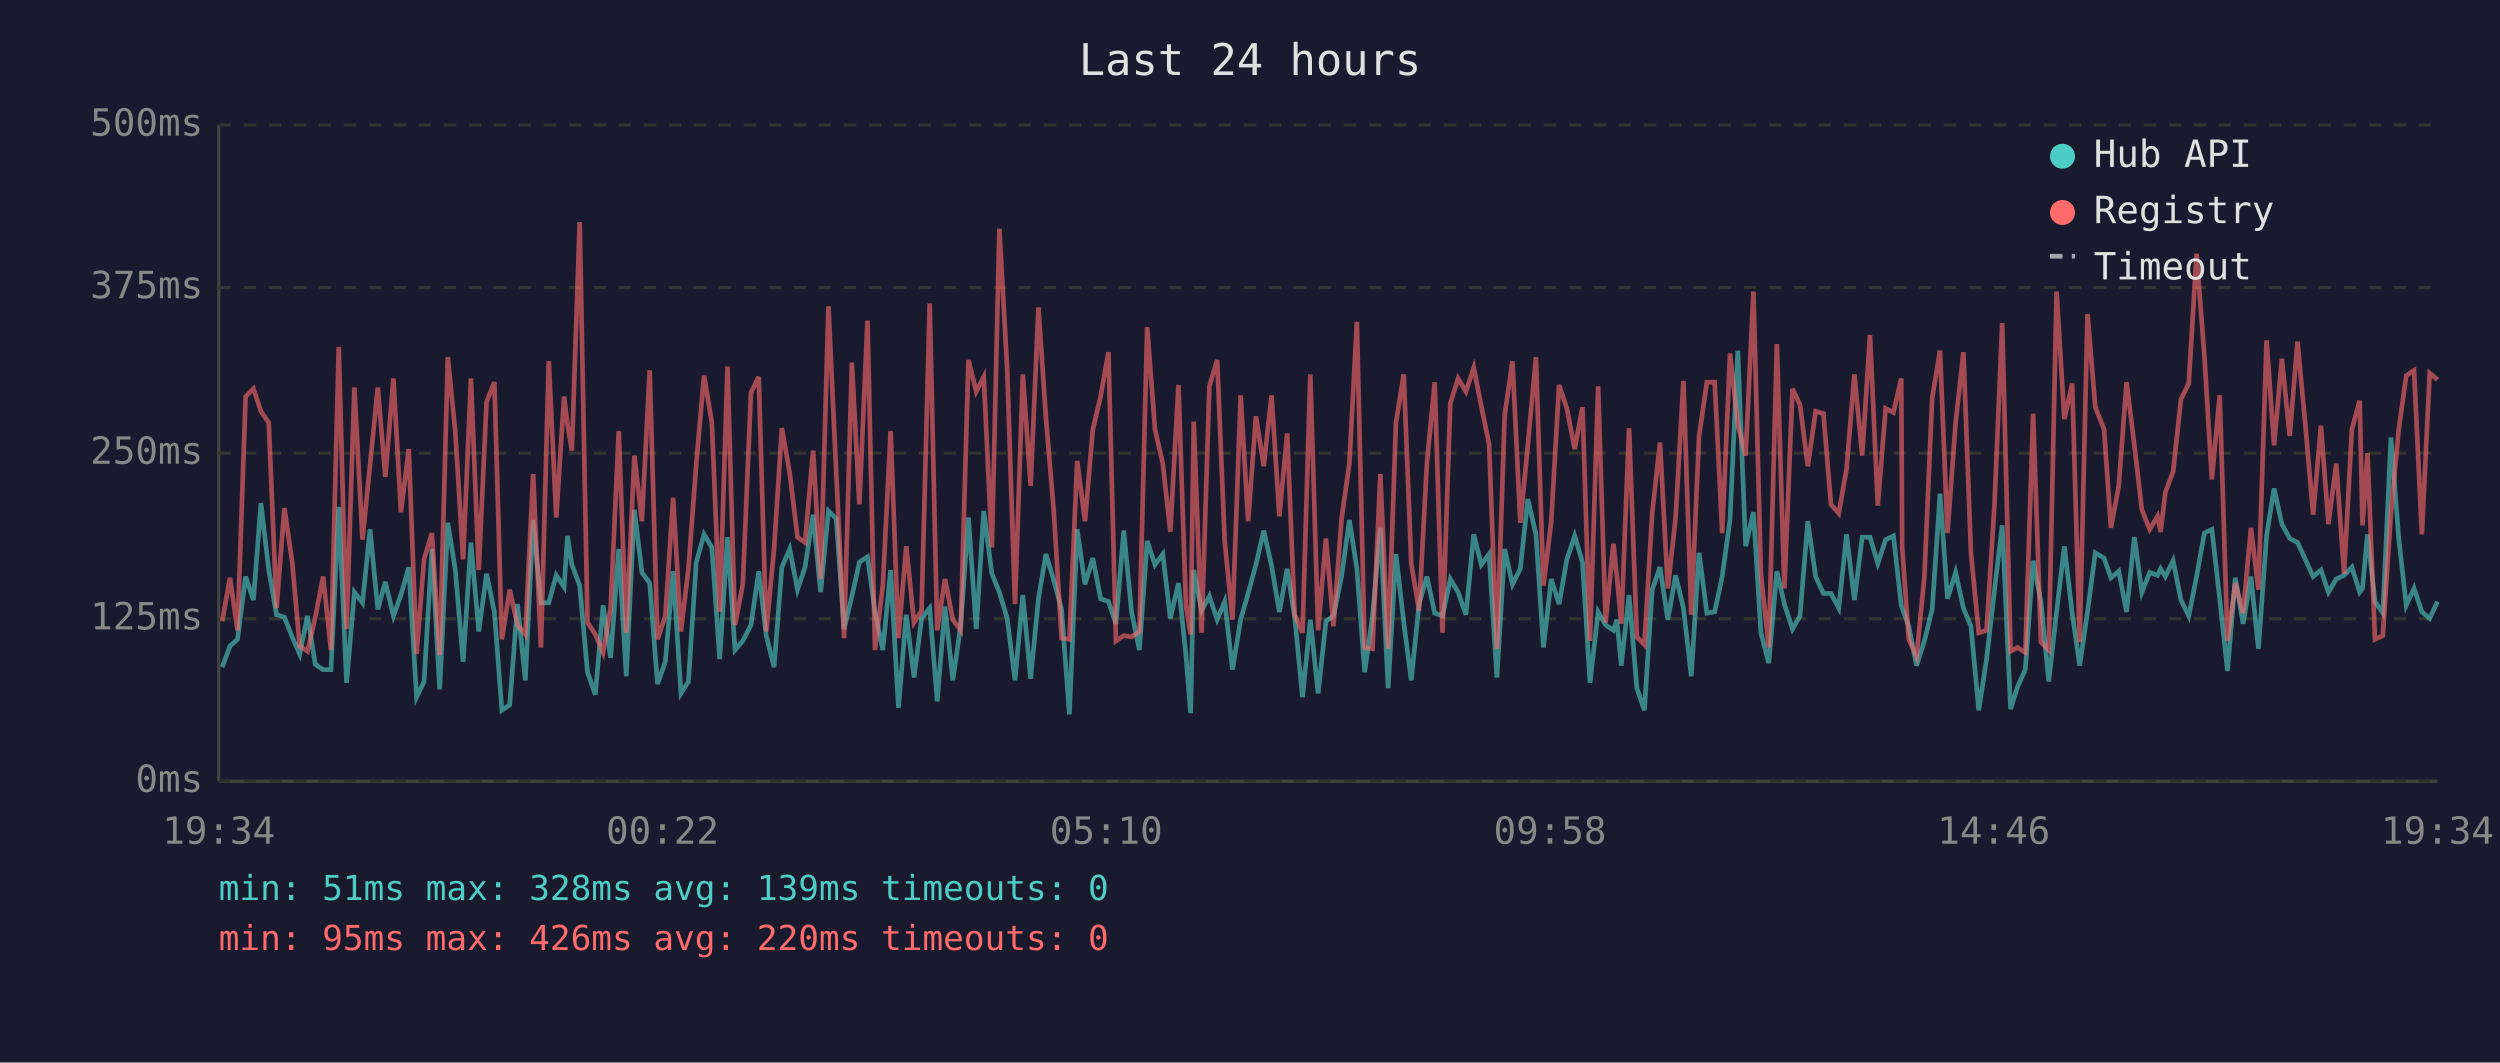
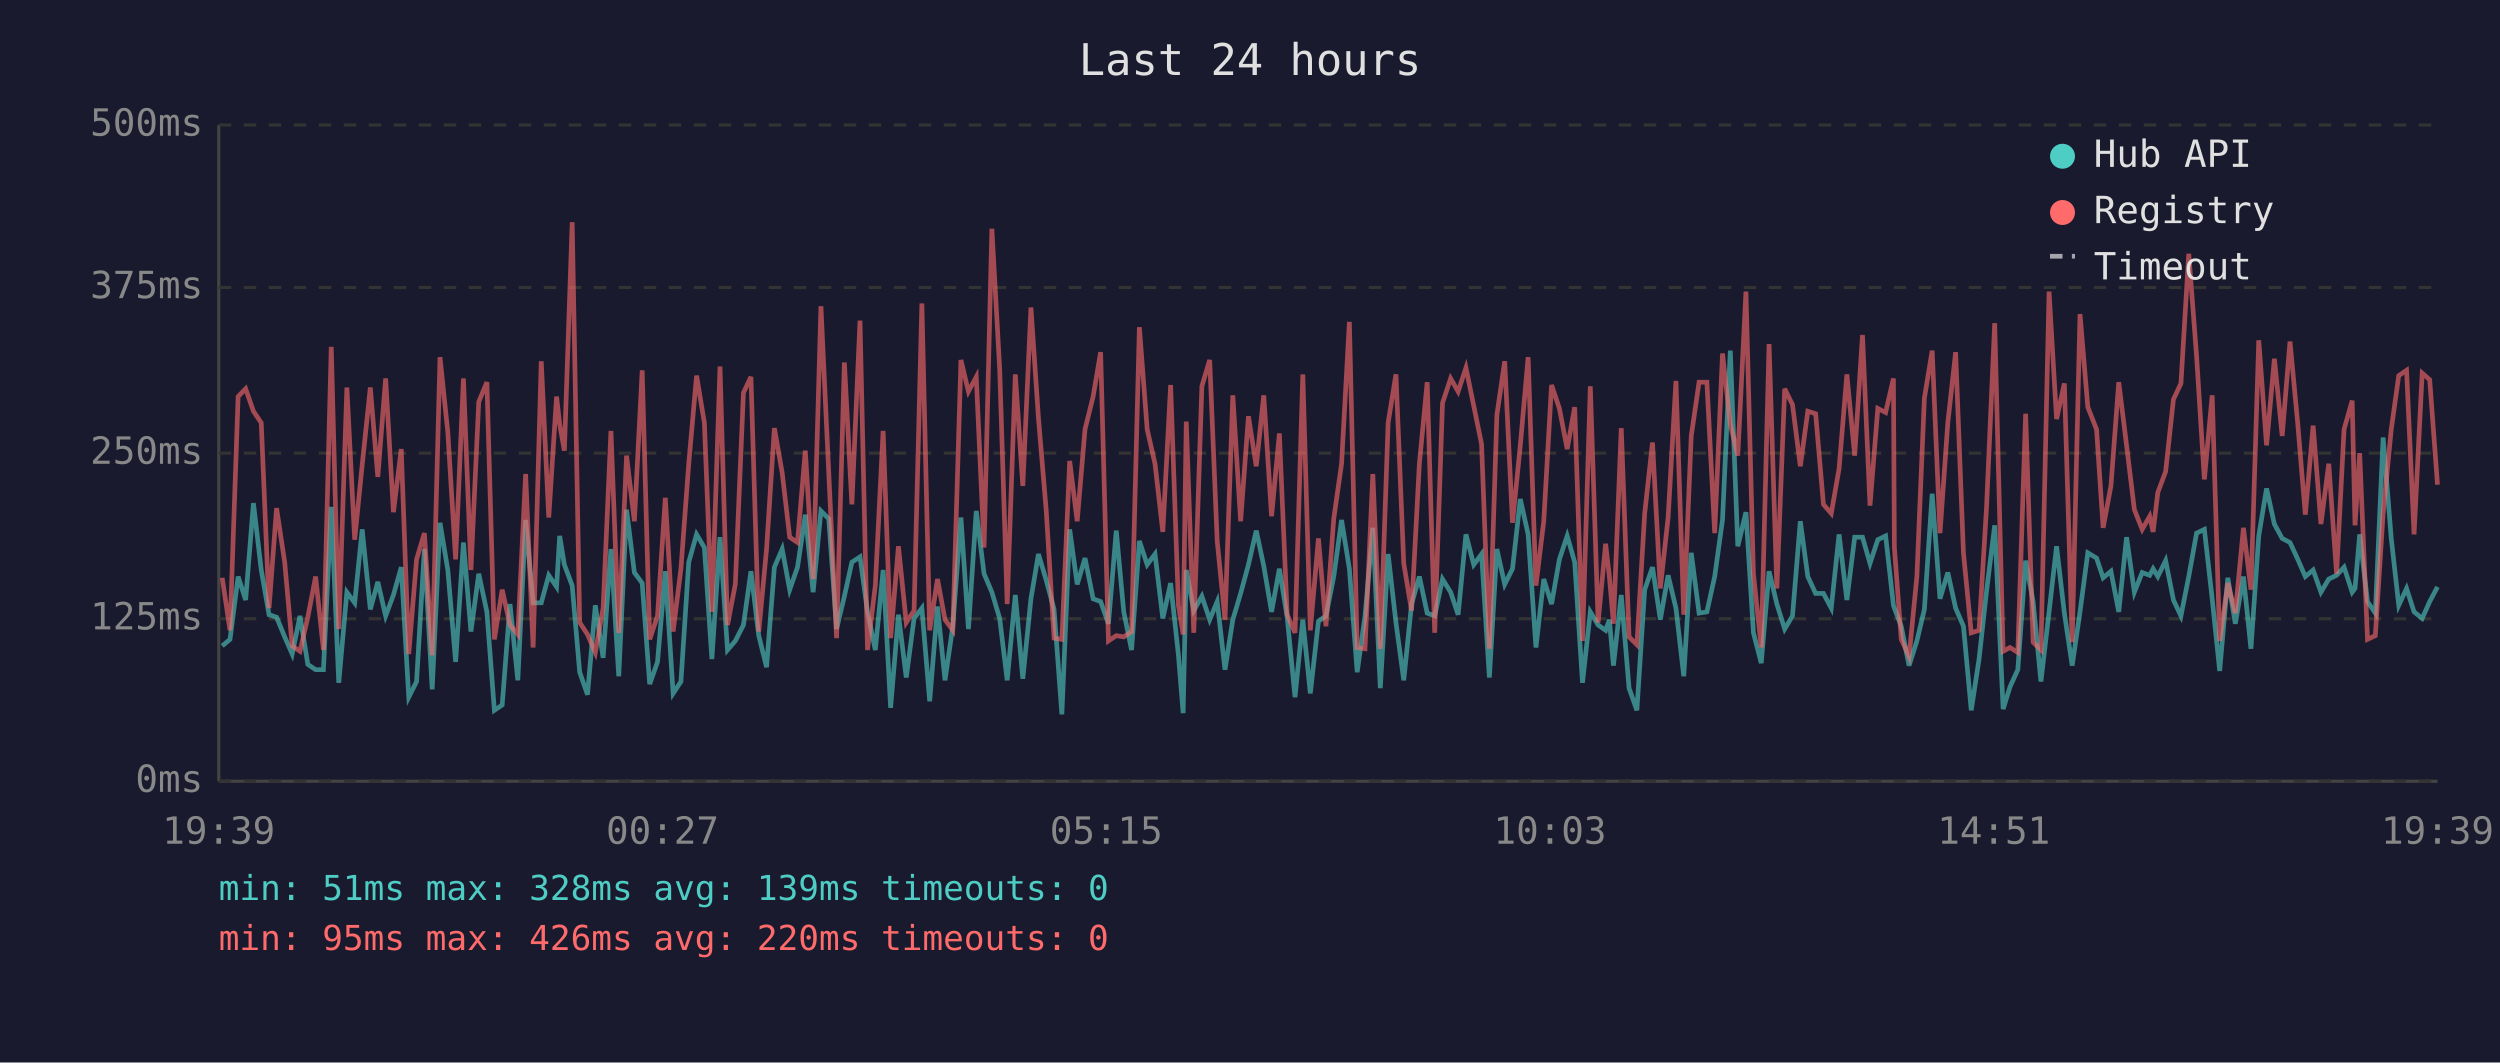
<svg xmlns="http://www.w3.org/2000/svg" viewBox="0 0 800 340" font-family="monospace" font-size="12">
  <rect width="800" height="340" fill="#1a1a2e" />
  <text x="400" y="24" fill="#e0e0e0" font-size="14" text-anchor="middle">Last 24 hours</text>
  <line x1="70" y1="40" x2="70" y2="250" stroke="#444" stroke-width="1" />
  <line x1="70" y1="250" x2="780" y2="250" stroke="#444" stroke-width="1" />
  <line x1="70" y1="250" x2="780" y2="250" stroke="#333" stroke-width="1" stroke-dasharray="4" />
  <text x="65" y="250" fill="#888" text-anchor="end" dominant-baseline="middle">0ms</text>
  <line x1="70" y1="198" x2="780" y2="198" stroke="#333" stroke-width="1" stroke-dasharray="4" />
  <text x="65" y="198" fill="#888" text-anchor="end" dominant-baseline="middle">125ms</text>
  <line x1="70" y1="145" x2="780" y2="145" stroke="#333" stroke-width="1" stroke-dasharray="4" />
  <text x="65" y="145" fill="#888" text-anchor="end" dominant-baseline="middle">250ms</text>
  <line x1="70" y1="92" x2="780" y2="92" stroke="#333" stroke-width="1" stroke-dasharray="4" />
  <text x="65" y="92" fill="#888" text-anchor="end" dominant-baseline="middle">375ms</text>
  <line x1="70" y1="40" x2="780" y2="40" stroke="#333" stroke-width="1" stroke-dasharray="4" />
  <text x="65" y="40" fill="#888" text-anchor="end" dominant-baseline="middle">500ms</text>
-   <text x="70" y="270" fill="#888" text-anchor="middle">19:34</text>
-   <text x="212" y="270" fill="#888" text-anchor="middle">00:22</text>
-   <text x="354" y="270" fill="#888" text-anchor="middle">05:10</text>
-   <text x="496" y="270" fill="#888" text-anchor="middle">09:58</text>
-   <text x="638" y="270" fill="#888" text-anchor="middle">14:46</text>
-   <text x="780" y="270" fill="#888" text-anchor="middle">19:34</text>
-   <polyline points="71.1,213.5 73.6,206.7 76.0,204.6 78.6,184.5 81.1,192.0 83.5,161.0 86.0,182.4 88.5,196.7 91.0,197.5 93.5,203.8 95.9,209.3 98.4,197.1 100.9,212.6 103.4,214.3 105.9,214.3 108.4,162.2 110.9,218.5 113.4,189.5 116.0,192.9 118.4,169.4 120.9,195.0 123.3,186.2 125.9,197.1 128.3,190.4 130.8,181.5 133.3,223.1 135.7,218.1 138.2,175.7 140.7,220.6 143.3,167.3 145.7,182.4 148.2,211.8 150.7,173.6 153.2,202.1 155.7,183.6 158.2,195.8 160.6,227.3 163.1,225.6 165.6,193.3 168.1,217.7 170.6,166.4 173.1,192.9 175.6,192.9 178.0,184.1 180.5,187.8 181.6,171.5 183.0,180.7 185.5,187.4 188.0,215.1 190.5,222.3 193.0,193.7 195.4,210.5 198.0,175.7 200.4,216.4 203.0,163.1 205.4,183.2 207.9,186.6 210.4,218.9 212.9,211.8 215.4,182.8 217.9,221.9 220.3,218.1 222.8,179.9 225.3,171.0 227.8,175.2 230.3,210.9 232.8,171.9 235.2,208.0 237.7,205.1 240.3,200.0 242.8,182.8 245.2,203.4 247.7,213.5 250.2,181.5 252.7,175.7 255.2,188.7 257.6,181.5 260.2,164.7 262.6,189.5 265.1,163.5 267.6,166.0 270.1,201.3 272.6,190.8 275.0,179.9 277.6,178.2 280.0,195.8 282.5,208.0 285.0,182.4 287.5,226.5 290.0,196.7 292.5,216.8 294.9,197.9 297.5,194.6 299.9,224.4 302.4,194.1 304.9,217.7 307.4,200.4 309.9,165.6 312.4,201.3 314.8,163.5 317.4,183.6 319.8,189.5 322.3,197.9 324.8,217.7 327.3,190.4 329.8,217.2 332.3,191.6 334.7,177.3 337.2,185.7 339.7,195.0 342.2,228.6 344.7,169.4 347.2,187.0 349.7,178.6 352.2,191.6 354.7,192.5 357.1,199.6 359.6,169.8 362.1,195.8 364.6,208.0 367.1,173.1 369.6,180.7 372.1,177.3 374.5,197.9 377.1,186.6 379.5,209.7 381.0,228.2 382.0,182.4 384.5,195.4 387.0,190.8 389.5,198.3 391.9,192.5 394.4,214.3 397.0,198.3 399.4,189.9 401.9,180.7 404.4,169.8 406.9,181.1 409.4,195.8 411.9,182.0 414.3,197.5 416.8,223.1 419.3,198.3 421.8,221.9 424.3,198.8 426.7,197.1 429.3,184.5 431.8,166.4 434.2,182.0 436.7,215.1 439.2,197.1 441.7,168.9 444.2,220.2 446.7,177.3 449.2,199.2 451.6,217.7 454.1,193.3 456.6,184.5 459.1,196.2 461.6,197.1 464.1,185.3 466.6,189.5 469.1,196.7 471.6,171.0 474.0,180.7 476.5,177.3 479.0,216.8 481.5,175.7 484.0,187.0 486.5,182.0 488.9,159.7 491.5,171.0 493.9,207.2 496.4,185.3 498.9,193.3 501.4,179.0 503.9,171.5 506.4,179.9 508.8,218.5 511.4,195.8 513.8,200.0 516.3,201.7 517.4,198.3 518.8,213.0 521.3,190.4 523.8,220.2 526.2,227.3 528.7,188.7 531.2,181.5 533.7,198.3 536.2,184.1 538.7,194.6 541.2,216.4 543.7,176.9 546.2,196.2 548.7,195.8 551.1,184.5 553.6,166.4 556.1,112.2 558.6,174.8 561.1,163.9 563.5,202.5 566.0,212.2 568.6,182.8 571.0,193.3 573.6,201.3 576.0,197.1 578.5,166.8 581.0,184.5 583.5,189.9 585.9,189.9 588.4,194.6 590.9,171.0 593.4,192.0 595.9,171.9 598.4,171.9 600.9,180.3 603.4,172.7 605.9,171.5 608.4,193.7 608.7,194.6 610.8,200.4 613.3,213.0 615.8,205.1 618.3,195.0 620.8,158.0 623.2,191.6 625.8,183.2 628.3,194.6 630.7,200.4 633.2,227.3 635.7,210.9 638.2,189.1 640.7,168.1 643.4,226.9 645.6,219.8 648.1,214.3 650.6,179.4 653.1,192.5 655.6,218.1 658.1,195.8 660.6,174.8 663.1,196.2 665.5,213.0 668.0,195.8 670.5,176.9 673.3,178.6 675.5,184.9 678.0,182.8 680.5,195.8 683.0,171.9 685.4,189.5 687.9,183.2 690.4,184.1 691.4,182.0 692.9,184.5 695.4,179.4 697.9,192.0 700.4,197.1 702.9,184.5 705.4,170.6 707.8,169.4 710.3,191.6 712.8,214.7 715.3,184.9 717.8,199.6 720.3,184.5 722.7,207.6 725.3,171.5 727.7,156.3 730.2,167.7 732.7,172.3 735.2,173.6 737.7,179.0 740.2,184.5 742.7,182.4 745.1,189.5 747.6,185.3 750.1,184.1 752.6,181.5 755.1,189.5 756.0,188.3 757.6,171.0 760.0,192.5 762.5,196.2 765.1,140.0 767.6,172.3 770.0,193.7 772.5,188.3 775.0,195.8 777.5,197.9 780.0,192.5" fill="none" stroke="#4ecdc4" stroke-width="1.5" opacity="0.6" />
-   <polyline points="71.1,198.8 73.6,184.9 76.0,201.7 78.6,126.9 81.1,124.4 83.5,131.6 86.0,135.3 88.5,194.6 91.0,162.6 93.5,179.9 95.9,206.7 98.4,208.4 100.9,197.5 103.4,184.5 105.9,208.0 108.4,111.0 110.9,201.3 113.4,124.0 116.0,172.7 118.4,148.8 120.9,124.0 123.3,152.6 125.9,121.1 128.3,163.9 130.8,143.7 133.3,209.3 135.7,179.0 138.2,170.6 140.7,209.7 143.3,114.3 145.7,138.3 148.2,179.0 150.7,121.1 153.2,182.4 155.7,128.6 158.2,122.3 160.6,204.6 163.1,188.7 165.6,200.0 168.1,203.0 170.6,151.7 173.1,207.2 175.6,115.6 178.0,165.6 180.5,126.9 181.6,135.8 183.0,144.2 185.5,71.1 188.0,199.2 190.5,203.0 193.0,208.8 195.4,194.6 198.0,137.9 200.4,202.5 203.0,145.8 205.4,166.8 207.9,118.5 210.4,204.6 212.9,197.1 215.4,159.3 217.9,202.1 220.3,182.0 222.8,148.4 225.3,120.2 227.8,135.3 230.3,195.8 232.8,117.3 235.2,200.0 237.7,187.0 240.3,125.7 242.8,120.6 245.2,202.1 247.7,175.7 250.2,137.0 252.7,151.3 255.2,171.9 257.6,173.6 260.2,144.2 262.6,185.3 265.1,98.0 267.6,151.3 270.1,204.2 272.6,116.0 275.0,161.4 277.6,102.6 280.0,208.0 282.5,187.4 285.0,137.9 287.5,204.2 290.0,174.8 292.5,199.2 294.9,195.4 297.5,97.1 299.9,201.7 302.4,185.3 304.9,198.3 307.4,201.7 309.9,115.2 312.4,125.3 314.8,120.6 317.4,175.2 319.8,73.2 322.3,118.1 324.8,193.3 327.3,119.8 329.8,155.5 332.3,98.4 334.7,133.7 337.2,163.5 339.7,204.2 342.2,204.6 344.7,147.5 347.2,166.8 349.7,137.4 352.2,126.9 354.7,112.7 357.1,205.1 359.6,203.4 362.1,203.8 364.6,202.1 367.1,104.7 369.6,137.4 372.1,148.4 374.5,170.2 377.1,123.2 379.5,193.7 381.0,203.0 382.0,134.9 384.5,202.5 387.0,123.6 389.5,115.2 391.9,173.1 394.4,198.3 397.0,126.5 399.4,166.8 401.9,133.2 404.4,149.2 406.9,126.5 409.4,165.2 411.9,138.7 414.3,196.7 416.8,202.5 419.3,119.8 421.8,201.7 424.3,172.3 426.7,200.4 429.3,166.0 431.8,148.4 434.2,103.0 436.7,207.2 439.2,207.6 441.7,151.7 444.2,207.6 446.7,135.3 449.2,119.8 451.6,180.3 454.1,195.4 456.6,148.4 459.1,122.3 461.6,202.5 464.1,129.0 466.6,121.1 469.1,125.3 471.6,117.7 474.0,129.9 476.5,142.1 479.0,207.6 481.5,132.8 484.0,115.6 486.5,167.3 488.9,142.5 491.5,114.3 493.9,187.4 496.4,166.8 498.9,123.2 501.4,130.7 503.9,143.7 506.4,130.3 508.8,205.1 511.4,123.6 513.8,199.2 516.3,174.0 517.4,184.5 518.8,199.6 521.3,137.0 523.8,203.8 526.2,206.3 528.7,164.3 531.2,141.6 533.7,188.3 536.2,165.6 538.7,121.9 541.2,196.7 543.7,139.5 546.2,122.3 548.7,122.3 551.1,170.6 553.6,113.1 556.1,135.8 558.6,145.8 561.1,93.3 563.5,183.6 566.0,207.2 568.6,110.1 571.0,188.3 573.6,124.4 576.0,129.5 578.5,149.2 581.0,131.6 583.5,132.4 585.9,161.4 588.4,164.3 590.9,150.0 593.4,119.8 595.9,145.8 598.4,107.2 600.9,161.8 603.4,130.7 605.9,132.0 608.4,121.1 608.7,175.2 610.8,204.6 613.3,210.1 615.8,184.5 618.3,127.4 620.8,112.2 623.2,170.6 625.8,135.3 628.3,112.7 630.7,176.9 633.2,202.5 635.7,201.7 638.2,162.2 640.7,103.4 643.4,208.4 645.6,207.2 648.1,208.8 650.6,132.4 653.1,205.5 655.6,208.0 658.1,93.3 660.6,134.1 663.1,122.7 665.5,205.5 668.0,100.5 670.5,130.3 673.3,137.4 675.5,168.9 678.0,155.5 680.5,122.3 683.0,142.5 685.4,163.1 687.9,169.4 690.4,165.2 691.4,170.2 692.9,157.6 695.4,150.9 697.9,127.8 700.4,122.7 702.9,81.2 705.4,113.9 707.8,153.4 710.3,126.5 712.8,205.1 715.3,186.6 717.8,196.2 720.3,168.9 722.7,188.7 725.3,108.9 727.7,142.5 730.2,114.8 732.7,139.5 735.2,109.3 737.7,135.8 740.2,164.7 742.7,136.2 745.1,167.7 747.6,148.4 750.1,183.6 752.6,137.4 755.1,128.2 756.0,168.1 757.6,145.0 760.0,204.6 762.5,203.4 765.1,164.3 767.6,137.4 770.0,120.2 772.5,118.5 775.0,171.0 777.5,119.4 780.0,121.5" fill="none" stroke="#ff6b6b" stroke-width="1.5" opacity="0.6" />
+   <text x="70" y="270" fill="#888" text-anchor="middle">19:39</text>
+   <text x="212" y="270" fill="#888" text-anchor="middle">00:27</text>
+   <text x="354" y="270" fill="#888" text-anchor="middle">05:15</text>
+   <text x="496" y="270" fill="#888" text-anchor="middle">10:03</text>
+   <text x="638" y="270" fill="#888" text-anchor="middle">14:51</text>
+   <text x="780" y="270" fill="#888" text-anchor="middle">19:39</text>
+   <polyline points="71.1,206.7 73.6,204.6 76.2,184.5 78.6,192.0 81.1,161.0 83.6,182.4 86.1,196.7 88.5,197.5 91.1,203.8 93.5,209.3 96.0,197.1 98.5,212.6 101.0,214.3 103.5,214.3 106.0,162.2 108.4,218.5 111.0,189.5 113.5,192.9 115.9,169.4 118.5,195.0 120.9,186.2 123.4,197.1 125.9,190.4 128.4,181.5 130.8,223.1 133.3,218.1 135.8,175.7 138.3,220.6 140.8,167.3 143.3,182.4 145.8,211.8 148.3,173.6 150.7,202.1 153.2,183.6 155.8,195.8 158.2,227.3 160.7,225.6 163.2,193.3 165.7,217.7 168.2,166.4 170.6,192.9 173.2,192.9 175.6,184.1 178.1,187.8 179.1,171.5 180.6,180.7 183.1,187.4 185.5,215.1 188.0,222.3 190.5,193.7 193.0,210.5 195.5,175.7 198.0,216.4 200.5,163.1 203.0,183.2 205.5,186.6 207.9,218.9 210.4,211.8 212.9,182.8 215.4,221.9 217.9,218.1 220.4,179.9 222.9,171.0 225.4,175.2 227.8,210.9 230.4,171.9 232.8,208.0 235.3,205.1 237.9,200.0 240.3,182.8 242.8,203.4 245.3,213.5 247.8,181.5 250.3,175.7 252.7,188.7 255.2,181.5 257.7,164.7 260.2,189.5 262.7,163.5 265.2,166.0 267.7,201.3 270.2,190.8 272.6,179.9 275.2,178.2 277.6,195.8 280.1,208.0 282.6,182.4 285.0,226.5 287.5,196.7 290.0,216.8 292.5,197.9 295.0,194.6 297.5,224.4 300.0,194.1 302.4,217.7 304.9,200.4 307.5,165.6 309.9,201.3 312.4,163.5 314.9,183.6 317.4,189.5 319.9,197.9 322.3,217.7 324.9,190.4 327.3,217.2 329.9,191.6 332.3,177.3 334.8,185.7 337.3,195.0 339.8,228.6 342.3,169.4 344.7,187.0 347.2,178.6 349.8,191.6 352.2,192.5 354.7,199.6 357.2,169.8 359.6,195.8 362.1,208.0 364.6,173.1 367.1,180.7 369.6,177.3 372.1,197.9 374.6,186.6 377.1,209.7 378.6,228.2 379.6,182.4 382.0,195.4 384.6,190.8 387.1,198.3 389.5,192.5 392.0,214.3 394.5,198.3 397.0,189.9 399.5,180.7 402.0,169.8 404.4,181.1 406.9,195.8 409.4,182.0 411.9,197.5 414.4,223.1 416.9,198.3 419.3,221.9 421.9,198.8 424.3,197.1 426.8,184.5 429.3,166.4 431.8,182.0 434.3,215.1 436.8,197.1 439.3,168.9 441.7,220.2 444.2,177.3 446.7,199.2 449.2,217.7 451.7,193.3 454.2,184.5 456.7,196.2 459.1,197.1 461.6,185.3 464.2,189.5 466.6,196.7 469.1,171.0 471.6,180.7 474.1,177.3 476.6,216.8 479.0,175.7 481.5,187.0 484.0,182.0 486.5,159.7 489.0,171.0 491.5,207.2 494.0,185.3 496.5,193.3 499.0,179.0 501.5,171.5 503.9,179.9 506.4,218.5 508.9,195.8 511.4,200.0 513.8,201.7 515.0,198.3 516.3,213.0 518.8,190.4 521.3,220.2 523.8,227.3 526.3,188.7 528.8,181.5 531.3,198.3 533.8,184.1 536.3,194.6 538.8,216.4 541.2,176.9 543.7,196.2 546.2,195.8 548.7,184.5 551.2,166.4 553.7,112.2 556.1,174.8 558.7,163.9 561.1,202.5 563.6,212.2 566.1,182.8 568.6,193.3 571.1,201.3 573.6,197.1 576.1,166.8 578.5,184.5 581.0,189.9 583.5,189.9 586.0,194.6 588.5,171.0 591.0,192.0 593.5,171.9 596.0,171.9 598.4,180.3 600.9,172.7 603.4,171.5 605.9,193.7 606.2,194.6 608.4,200.4 610.9,213.0 613.4,205.1 615.8,195.0 618.3,158.0 620.8,191.6 623.3,183.2 625.8,194.6 628.3,200.4 630.8,227.3 633.3,210.9 635.7,189.1 638.3,168.1 641.0,226.9 643.2,219.8 645.7,214.3 648.2,179.4 650.6,192.5 653.1,218.1 655.7,195.8 658.1,174.8 660.6,196.2 663.1,213.0 665.6,195.8 668.1,176.9 670.9,178.6 673.0,184.9 675.5,182.8 678.0,195.8 680.5,171.9 683.0,189.5 685.5,183.2 687.9,184.1 689.0,182.0 690.5,184.5 693.0,179.4 695.5,192.0 697.9,197.1 700.4,184.5 702.9,170.6 705.4,169.4 707.9,191.6 710.3,214.7 712.9,184.9 715.3,199.6 717.9,184.5 720.3,207.6 722.8,171.5 725.3,156.3 727.8,167.7 730.3,172.3 732.8,173.6 735.3,179.0 737.7,184.5 740.2,182.4 742.7,189.5 745.2,185.3 747.7,184.1 750.1,181.5 752.7,189.5 753.6,188.3 755.1,171.0 757.6,192.5 760.1,196.2 762.6,140.0 765.2,172.3 767.6,193.7 770.1,188.3 772.5,195.8 775.1,197.9 777.5,192.5 780.0,187.8" fill="none" stroke="#4ecdc4" stroke-width="1.5" opacity="0.6" />
+   <polyline points="71.1,184.9 73.6,201.7 76.2,126.9 78.6,124.4 81.1,131.6 83.6,135.3 86.1,194.6 88.5,162.6 91.1,179.9 93.5,206.7 96.0,208.4 98.5,197.5 101.0,184.5 103.5,208.0 106.0,111.0 108.4,201.3 111.0,124.0 113.5,172.7 115.9,148.8 118.5,124.0 120.9,152.6 123.4,121.1 125.9,163.9 128.4,143.7 130.8,209.3 133.3,179.0 135.8,170.6 138.3,209.7 140.8,114.3 143.3,138.3 145.8,179.0 148.3,121.1 150.7,182.4 153.2,128.6 155.8,122.3 158.2,204.6 160.7,188.7 163.2,200.0 165.7,203.0 168.2,151.7 170.6,207.2 173.2,115.6 175.6,165.6 178.1,126.9 179.1,135.8 180.6,144.2 183.1,71.1 185.5,199.2 188.0,203.0 190.5,208.8 193.0,194.6 195.5,137.9 198.0,202.5 200.5,145.8 203.0,166.8 205.5,118.5 207.9,204.6 210.4,197.1 212.9,159.3 215.4,202.1 217.9,182.0 220.4,148.4 222.9,120.2 225.4,135.3 227.8,195.8 230.4,117.3 232.8,200.0 235.3,187.0 237.9,125.7 240.3,120.6 242.8,202.1 245.3,175.7 247.8,137.0 250.3,151.3 252.7,171.9 255.2,173.6 257.7,144.2 260.2,185.3 262.7,98.0 265.2,151.3 267.7,204.2 270.2,116.0 272.6,161.4 275.2,102.6 277.6,208.0 280.1,187.4 282.6,137.9 285.0,204.2 287.5,174.8 290.0,199.2 292.5,195.4 295.0,97.1 297.5,201.7 300.0,185.3 302.4,198.3 304.9,201.7 307.5,115.2 309.9,125.3 312.4,120.6 314.9,175.2 317.4,73.2 319.9,118.1 322.3,193.3 324.9,119.8 327.3,155.5 329.9,98.4 332.3,133.7 334.8,163.5 337.3,204.2 339.8,204.6 342.3,147.5 344.7,166.8 347.2,137.4 349.8,126.9 352.2,112.7 354.7,205.1 357.2,203.4 359.6,203.8 362.1,202.1 364.6,104.7 367.1,137.4 369.6,148.4 372.1,170.2 374.6,123.2 377.1,193.7 378.6,203.0 379.6,134.9 382.0,202.5 384.6,123.6 387.1,115.2 389.5,173.1 392.0,198.3 394.5,126.5 397.0,166.8 399.5,133.2 402.0,149.2 404.4,126.5 406.9,165.2 409.4,138.7 411.9,196.7 414.4,202.5 416.9,119.8 419.3,201.7 421.9,172.3 424.3,200.4 426.8,166.0 429.3,148.4 431.8,103.0 434.3,207.2 436.8,207.6 439.3,151.7 441.7,207.6 444.2,135.3 446.7,119.8 449.2,180.3 451.7,195.4 454.2,148.4 456.7,122.3 459.1,202.5 461.6,129.0 464.2,121.1 466.6,125.3 469.1,117.7 471.6,129.9 474.1,142.1 476.6,207.6 479.0,132.8 481.5,115.6 484.0,167.3 486.5,142.5 489.0,114.3 491.5,187.4 494.0,166.8 496.5,123.2 499.0,130.7 501.5,143.7 503.9,130.3 506.4,205.1 508.9,123.6 511.4,199.2 513.8,174.0 515.0,184.5 516.3,199.6 518.8,137.0 521.3,203.8 523.8,206.3 526.3,164.3 528.8,141.6 531.3,188.3 533.8,165.6 536.3,121.9 538.8,196.7 541.2,139.5 543.7,122.3 546.2,122.3 548.7,170.6 551.2,113.1 553.7,135.8 556.1,145.8 558.7,93.3 561.1,183.6 563.6,207.2 566.1,110.1 568.6,188.3 571.1,124.4 573.6,129.5 576.1,149.2 578.5,131.6 581.0,132.4 583.5,161.4 586.0,164.3 588.5,150.0 591.0,119.8 593.5,145.8 596.0,107.2 598.4,161.8 600.9,130.7 603.4,132.0 605.9,121.1 606.2,175.2 608.4,204.6 610.9,210.1 613.4,184.5 615.8,127.4 618.3,112.2 620.8,170.6 623.3,135.3 625.8,112.7 628.3,176.9 630.8,202.5 633.3,201.7 635.7,162.2 638.3,103.4 641.0,208.4 643.2,207.2 645.7,208.8 648.2,132.4 650.6,205.5 653.1,208.0 655.7,93.3 658.1,134.1 660.6,122.7 663.1,205.5 665.6,100.5 668.1,130.3 670.9,137.4 673.0,168.9 675.5,155.5 678.0,122.3 680.5,142.5 683.0,163.1 685.5,169.4 687.9,165.2 689.0,170.2 690.5,157.6 693.0,150.9 695.5,127.8 697.9,122.7 700.4,81.2 702.9,113.9 705.4,153.4 707.9,126.5 710.3,205.1 712.9,186.6 715.3,196.2 717.9,168.9 720.3,188.7 722.8,108.9 725.3,142.5 727.8,114.8 730.3,139.5 732.8,109.3 735.3,135.8 737.7,164.7 740.2,136.2 742.7,167.7 745.2,148.4 747.7,183.6 750.1,137.4 752.7,128.2 753.6,168.1 755.1,145.0 757.6,204.6 760.1,203.4 762.6,164.3 765.2,137.4 767.6,120.2 770.1,118.5 772.5,171.0 775.1,119.4 777.5,121.5 780.0,155.1" fill="none" stroke="#ff6b6b" stroke-width="1.5" opacity="0.6" />
  <circle cx="660" cy="50" r="4" fill="#4ecdc4" />
  <text x="670" y="50" fill="#e0e0e0" dominant-baseline="middle">Hub API</text>
  <circle cx="660" cy="68" r="4" fill="#ff6b6b" />
  <text x="670" y="68" fill="#e0e0e0" dominant-baseline="middle">Registry</text>
  <line x1="656" y1="82" x2="664" y2="82" stroke="#e0e0e0" stroke-width="1.5" stroke-dasharray="4,3" opacity="0.7" />
  <text x="670" y="86" fill="#e0e0e0" dominant-baseline="middle">Timeout</text>
  <text x="70" y="288" fill="#4ecdc4" font-size="11">min: 51ms  max: 328ms  avg: 139ms  timeouts: 0</text>
  <text x="70" y="304" fill="#ff6b6b" font-size="11">min: 95ms  max: 426ms  avg: 220ms  timeouts: 0</text>
</svg>
